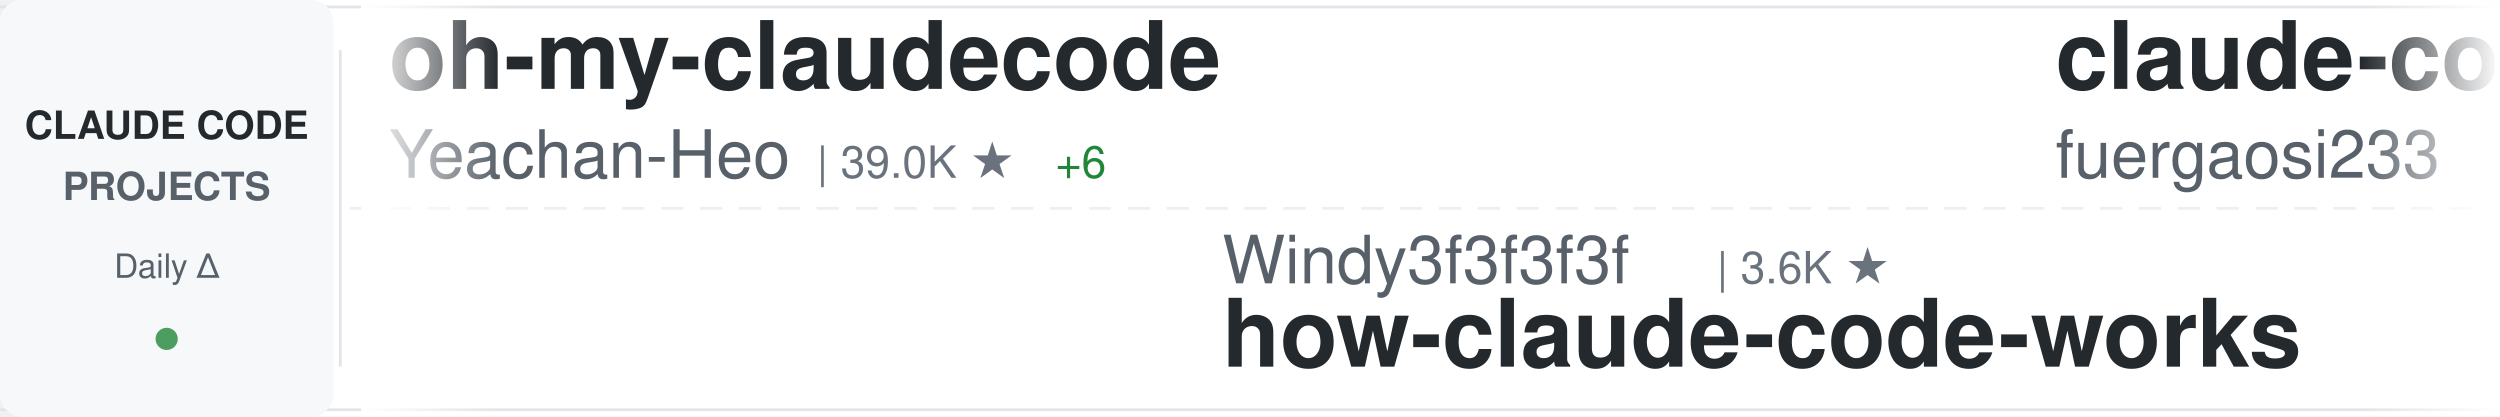
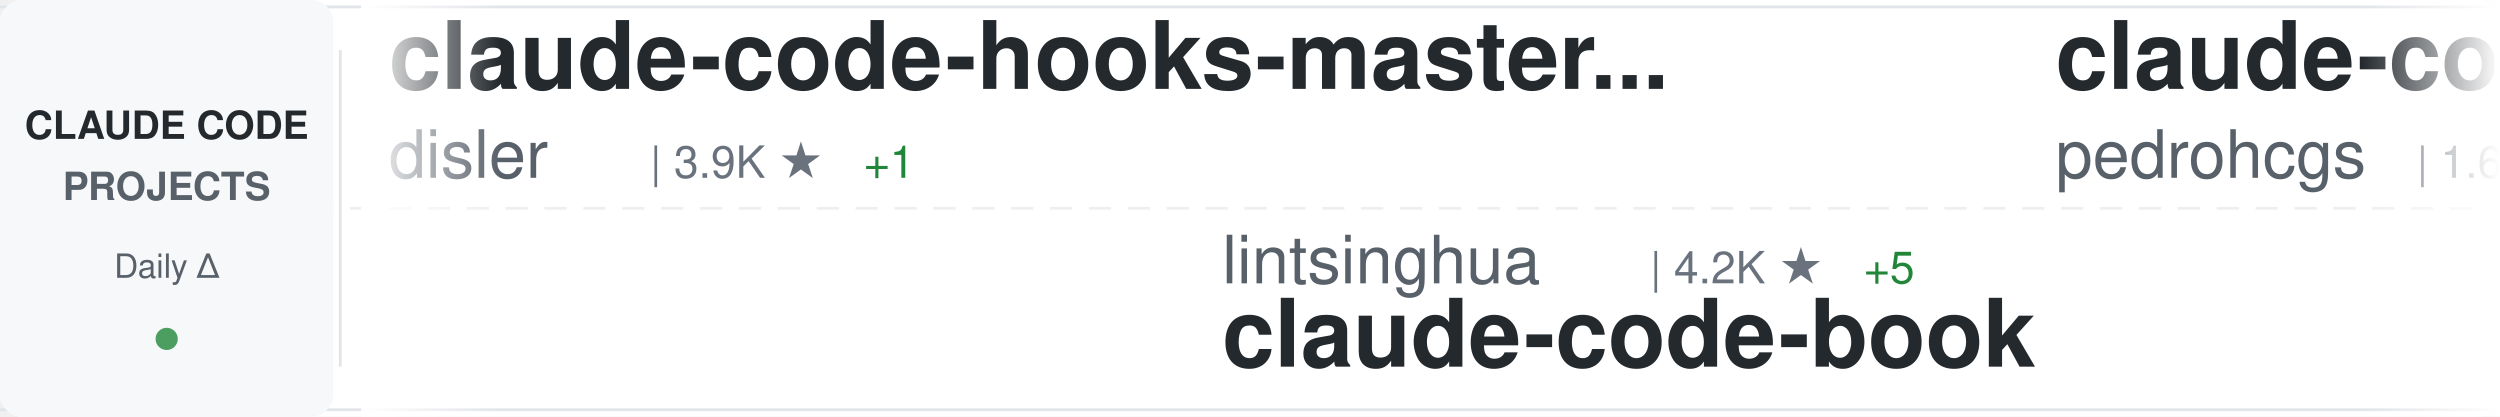
<svg xmlns="http://www.w3.org/2000/svg" width="900" height="150">
  <defs>
    <linearGradient id="awesomeLeftFade" x1="0%" y1="0%" x2="100%" y2="0%">
      <stop offset="0%" style="stop-color:#ffffff;stop-opacity:1" />
      <stop offset="100%" style="stop-color:#ffffff;stop-opacity:0" />
    </linearGradient>
    <linearGradient id="awesomeRightFade" x1="0%" y1="0%" x2="100%" y2="0%">
      <stop offset="0%" style="stop-color:#ffffff;stop-opacity:0" />
      <stop offset="100%" style="stop-color:#ffffff;stop-opacity:1" />
    </linearGradient>
  </defs>
  <rect width="900" height="150" fill="#ffffff" rx="8" />
  <rect x="0" y="2" width="900" height="1" fill="#e1e4e8" />
  <rect x="0" y="147" width="900" height="1" fill="#e1e4e8" />
  <line x1="0" y1="75" x2="900" y2="75" stroke="#e1e4e8" stroke-width="1" stroke-dasharray="8 6" opacity="0.6" />
  <rect x="0" y="0" width="120" height="150" fill="#f6f8fa" rx="8" />
  <text x="60" y="50" font-family="-apple-system, BlinkMacSystemFont, 'Segoe UI', Helvetica, Arial, sans-serif" font-size="14" font-weight="600" fill="#24292e" text-anchor="middle">CLAUDE CODE</text>
  <text x="60" y="72" font-family="-apple-system, BlinkMacSystemFont, 'Segoe UI', Helvetica, Arial, sans-serif" font-size="14" font-weight="600" fill="#586069" text-anchor="middle">PROJECTS</text>
  <text x="60" y="100" font-family="-apple-system, BlinkMacSystemFont, 'Segoe UI', Helvetica, Arial, sans-serif" font-size="12" font-weight="500" fill="#586069" text-anchor="middle">Daily Δ</text>
  <circle cx="60" cy="122" r="4" fill="#22863a" opacity="0.8" />
  <rect x="122" y="18" width="1" height="114" fill="#e1e4e8" />
  <clipPath id="awesomeTickerClip">
    <rect x="130" y="0" width="770" height="150" />
  </clipPath>
  <g clip-path="url(#awesomeTickerClip)">
    <g id="awesomeTickerItems">
      <animateTransform attributeName="transform" attributeType="XML" type="translate" from="0 0" to="-3000 0" dur="54s" repeatCount="indefinite" />
      <g transform="translate(0, 0)">
-         <text x="140" y="32" font-family="-apple-system, BlinkMacSystemFont, 'Segoe UI', Helvetica, Arial, sans-serif" font-size="34" font-weight="600" fill="#24292e">oh-my-claudecode</text>
-         <text x="140" y="64" font-family="-apple-system, BlinkMacSystemFont, 'Segoe UI', Helvetica, Arial, sans-serif" font-size="24" font-weight="400" fill="#586069">Yeachan-Heo</text>
-         <text x="294" y="64" font-family="-apple-system, BlinkMacSystemFont, 'Segoe UI', Helvetica, Arial, sans-serif" font-size="16" font-weight="500" fill="#6a737d">| 39.0K ★</text>
-         <text x="380" y="64" font-family="-apple-system, BlinkMacSystemFont, 'Segoe UI', Helvetica, Arial, sans-serif" font-size="16" font-weight="500" fill="#22863a"> +6</text>
+         <text x="140" y="32" font-family="-apple-system, BlinkMacSystemFont, 'Segoe UI', Helvetica, Arial, sans-serif" font-size="34" font-weight="600" fill="#24292e">claude-code-hooks-master...</text>
+         <text x="140" y="64" font-family="-apple-system, BlinkMacSystemFont, 'Segoe UI', Helvetica, Arial, sans-serif" font-size="24" font-weight="400" fill="#586069">disler</text>
+         <text x="234" y="64" font-family="-apple-system, BlinkMacSystemFont, 'Segoe UI', Helvetica, Arial, sans-serif" font-size="16" font-weight="500" fill="#6a737d">| 3.9K ★</text>
+         <text x="311" y="64" font-family="-apple-system, BlinkMacSystemFont, 'Segoe UI', Helvetica, Arial, sans-serif" font-size="16" font-weight="500" fill="#22863a"> +1</text>
      </g>
      <g transform="translate(300, 0)">
-         <text x="140" y="102" font-family="-apple-system, BlinkMacSystemFont, 'Segoe UI', Helvetica, Arial, sans-serif" font-size="24" font-weight="400" fill="#586069">Windy3f3f3f3f</text>
-         <text x="318" y="102" font-family="-apple-system, BlinkMacSystemFont, 'Segoe UI', Helvetica, Arial, sans-serif" font-size="16" font-weight="500" fill="#6a737d">| 3.6K ★</text>
-         <text x="140" y="132" font-family="-apple-system, BlinkMacSystemFont, 'Segoe UI', Helvetica, Arial, sans-serif" font-size="34" font-weight="600" fill="#24292e">how-claude-code-works</text>
+         <text x="140" y="102" font-family="-apple-system, BlinkMacSystemFont, 'Segoe UI', Helvetica, Arial, sans-serif" font-size="24" font-weight="400" fill="#586069">lintsinghua</text>
+         <text x="294" y="102" font-family="-apple-system, BlinkMacSystemFont, 'Segoe UI', Helvetica, Arial, sans-serif" font-size="16" font-weight="500" fill="#6a737d">| 4.2K ★</text>
+         <text x="371" y="102" font-family="-apple-system, BlinkMacSystemFont, 'Segoe UI', Helvetica, Arial, sans-serif" font-size="16" font-weight="500" fill="#22863a"> +5</text>
+         <text x="140" y="132" font-family="-apple-system, BlinkMacSystemFont, 'Segoe UI', Helvetica, Arial, sans-serif" font-size="34" font-weight="600" fill="#24292e">claude-code-book</text>
      </g>
      <g transform="translate(600, 0)">
-         <text x="140" y="32" font-family="-apple-system, BlinkMacSystemFont, 'Segoe UI', Helvetica, Arial, sans-serif" font-size="34" font-weight="600" fill="#24292e">claude-code-proxy</text>
-         <text x="140" y="64" font-family="-apple-system, BlinkMacSystemFont, 'Segoe UI', Helvetica, Arial, sans-serif" font-size="24" font-weight="400" fill="#586069">fuergaosi233</text>
-         <text x="306" y="64" font-family="-apple-system, BlinkMacSystemFont, 'Segoe UI', Helvetica, Arial, sans-serif" font-size="16" font-weight="500" fill="#6a737d">| 2.8K ★</text>
+         <text x="140" y="32" font-family="-apple-system, BlinkMacSystemFont, 'Segoe UI', Helvetica, Arial, sans-serif" font-size="34" font-weight="600" fill="#24292e">claude-code-my-workflow</text>
+         <text x="140" y="64" font-family="-apple-system, BlinkMacSystemFont, 'Segoe UI', Helvetica, Arial, sans-serif" font-size="24" font-weight="400" fill="#586069">pedrohcgs</text>
+         <text x="270" y="64" font-family="-apple-system, BlinkMacSystemFont, 'Segoe UI', Helvetica, Arial, sans-serif" font-size="16" font-weight="500" fill="#6a737d">| 1.6K ★</text>
+         <text x="347" y="64" font-family="-apple-system, BlinkMacSystemFont, 'Segoe UI', Helvetica, Arial, sans-serif" font-size="16" font-weight="500" fill="#22863a"> +1</text>
      </g>
      <g transform="translate(900, 0)">
-         <text x="140" y="102" font-family="-apple-system, BlinkMacSystemFont, 'Segoe UI', Helvetica, Arial, sans-serif" font-size="24" font-weight="400" fill="#586069">OneRedOak</text>
-         <text x="270" y="102" font-family="-apple-system, BlinkMacSystemFont, 'Segoe UI', Helvetica, Arial, sans-serif" font-size="16" font-weight="500" fill="#6a737d">| 3.9K ★</text>
-         <text x="347" y="102" font-family="-apple-system, BlinkMacSystemFont, 'Segoe UI', Helvetica, Arial, sans-serif" font-size="16" font-weight="500" fill="#cb2431"> -1</text>
-         <text x="140" y="132" font-family="-apple-system, BlinkMacSystemFont, 'Segoe UI', Helvetica, Arial, sans-serif" font-size="34" font-weight="600" fill="#24292e">claude-code-workflows</text>
+         <text x="140" y="102" font-family="-apple-system, BlinkMacSystemFont, 'Segoe UI', Helvetica, Arial, sans-serif" font-size="24" font-weight="400" fill="#586069">https-deeplearning-ai</text>
+         <text x="414" y="102" font-family="-apple-system, BlinkMacSystemFont, 'Segoe UI', Helvetica, Arial, sans-serif" font-size="16" font-weight="500" fill="#6a737d">| 545 ★</text>
+         <text x="140" y="132" font-family="-apple-system, BlinkMacSystemFont, 'Segoe UI', Helvetica, Arial, sans-serif" font-size="34" font-weight="600" fill="#24292e">sc-claude-code-files</text>
      </g>
      <g transform="translate(1200, 0)">
-         <text x="140" y="32" font-family="-apple-system, BlinkMacSystemFont, 'Segoe UI', Helvetica, Arial, sans-serif" font-size="34" font-weight="600" fill="#24292e">claude-code-prompts</text>
-         <text x="140" y="64" font-family="-apple-system, BlinkMacSystemFont, 'Segoe UI', Helvetica, Arial, sans-serif" font-size="24" font-weight="400" fill="#586069">repowise-dev</text>
-         <text x="306" y="64" font-family="-apple-system, BlinkMacSystemFont, 'Segoe UI', Helvetica, Arial, sans-serif" font-size="16" font-weight="500" fill="#6a737d">| 1.2K ★</text>
+         <text x="140" y="32" font-family="-apple-system, BlinkMacSystemFont, 'Segoe UI', Helvetica, Arial, sans-serif" font-size="34" font-weight="600" fill="#24292e">everything-claude-code</text>
+         <text x="140" y="64" font-family="-apple-system, BlinkMacSystemFont, 'Segoe UI', Helvetica, Arial, sans-serif" font-size="24" font-weight="400" fill="#586069">WorldFlowAI</text>
+         <text x="294" y="64" font-family="-apple-system, BlinkMacSystemFont, 'Segoe UI', Helvetica, Arial, sans-serif" font-size="16" font-weight="500" fill="#6a737d">| 2.0K ★</text>
+         <text x="371" y="64" font-family="-apple-system, BlinkMacSystemFont, 'Segoe UI', Helvetica, Arial, sans-serif" font-size="16" font-weight="500" fill="#22863a"> +11</text>
      </g>
      <g transform="translate(1500, 0)">
-         <text x="140" y="102" font-family="-apple-system, BlinkMacSystemFont, 'Segoe UI', Helvetica, Arial, sans-serif" font-size="24" font-weight="400" fill="#586069">Alishahryar1</text>
-         <text x="306" y="102" font-family="-apple-system, BlinkMacSystemFont, 'Segoe UI', Helvetica, Arial, sans-serif" font-size="16" font-weight="500" fill="#6a737d">| 52.8K ★</text>
-         <text x="392" y="102" font-family="-apple-system, BlinkMacSystemFont, 'Segoe UI', Helvetica, Arial, sans-serif" font-size="16" font-weight="500" fill="#22863a"> +31</text>
-         <text x="140" y="132" font-family="-apple-system, BlinkMacSystemFont, 'Segoe UI', Helvetica, Arial, sans-serif" font-size="34" font-weight="600" fill="#24292e">free-claude-code</text>
+         <text x="140" y="102" font-family="-apple-system, BlinkMacSystemFont, 'Segoe UI', Helvetica, Arial, sans-serif" font-size="24" font-weight="400" fill="#586069">kodu-ai</text>
+         <text x="246" y="102" font-family="-apple-system, BlinkMacSystemFont, 'Segoe UI', Helvetica, Arial, sans-serif" font-size="16" font-weight="500" fill="#6a737d">| 5.2K ★</text>
+         <text x="140" y="132" font-family="-apple-system, BlinkMacSystemFont, 'Segoe UI', Helvetica, Arial, sans-serif" font-size="34" font-weight="600" fill="#24292e">claude-coder</text>
      </g>
      <g transform="translate(1800, 0)">
-         <text x="140" y="32" font-family="-apple-system, BlinkMacSystemFont, 'Segoe UI', Helvetica, Arial, sans-serif" font-size="34" font-weight="600" fill="#24292e">claude-code-rust</text>
-         <text x="140" y="64" font-family="-apple-system, BlinkMacSystemFont, 'Segoe UI', Helvetica, Arial, sans-serif" font-size="24" font-weight="400" fill="#586069">lorryjovens-hub</text>
-         <text x="342" y="64" font-family="-apple-system, BlinkMacSystemFont, 'Segoe UI', Helvetica, Arial, sans-serif" font-size="16" font-weight="500" fill="#6a737d">| 1.7K ★</text>
+         <text x="140" y="32" font-family="-apple-system, BlinkMacSystemFont, 'Segoe UI', Helvetica, Arial, sans-serif" font-size="34" font-weight="600" fill="#24292e">skills</text>
+         <text x="140" y="64" font-family="-apple-system, BlinkMacSystemFont, 'Segoe UI', Helvetica, Arial, sans-serif" font-size="24" font-weight="400" fill="#586069">anthropics</text>
+         <text x="282" y="64" font-family="-apple-system, BlinkMacSystemFont, 'Segoe UI', Helvetica, Arial, sans-serif" font-size="16" font-weight="500" fill="#6a737d">| 173.4K ★</text>
+         <text x="377" y="64" font-family="-apple-system, BlinkMacSystemFont, 'Segoe UI', Helvetica, Arial, sans-serif" font-size="16" font-weight="500" fill="#22863a"> +101</text>
      </g>
      <g transform="translate(2100, 0)">
-         <text x="140" y="102" font-family="-apple-system, BlinkMacSystemFont, 'Segoe UI', Helvetica, Arial, sans-serif" font-size="24" font-weight="400" fill="#586069">JrCx7scC</text>
-         <text x="258" y="102" font-family="-apple-system, BlinkMacSystemFont, 'Segoe UI', Helvetica, Arial, sans-serif" font-size="16" font-weight="500" fill="#6a737d">| 375 ★</text>
-         <text x="140" y="132" font-family="-apple-system, BlinkMacSystemFont, 'Segoe UI', Helvetica, Arial, sans-serif" font-size="34" font-weight="600" fill="#24292e">claude-code-source</text>
+         <text x="140" y="102" font-family="-apple-system, BlinkMacSystemFont, 'Segoe UI', Helvetica, Arial, sans-serif" font-size="24" font-weight="400" fill="#586069">VineeTagarwaL-code</text>
+         <text x="378" y="102" font-family="-apple-system, BlinkMacSystemFont, 'Segoe UI', Helvetica, Arial, sans-serif" font-size="16" font-weight="500" fill="#6a737d">| 274 ★</text>
+         <text x="140" y="132" font-family="-apple-system, BlinkMacSystemFont, 'Segoe UI', Helvetica, Arial, sans-serif" font-size="34" font-weight="600" fill="#24292e">claude-code</text>
      </g>
      <g transform="translate(2400, 0)">
-         <text x="140" y="32" font-family="-apple-system, BlinkMacSystemFont, 'Segoe UI', Helvetica, Arial, sans-serif" font-size="34" font-weight="600" fill="#24292e">awesome-claude-code-tool...</text>
-         <text x="140" y="64" font-family="-apple-system, BlinkMacSystemFont, 'Segoe UI', Helvetica, Arial, sans-serif" font-size="24" font-weight="400" fill="#586069">rohitg00</text>
-         <text x="258" y="64" font-family="-apple-system, BlinkMacSystemFont, 'Segoe UI', Helvetica, Arial, sans-serif" font-size="16" font-weight="500" fill="#6a737d">| 2.6K ★</text>
+         <text x="140" y="32" font-family="-apple-system, BlinkMacSystemFont, 'Segoe UI', Helvetica, Arial, sans-serif" font-size="34" font-weight="600" fill="#24292e">ralph-claude-code</text>
+         <text x="140" y="64" font-family="-apple-system, BlinkMacSystemFont, 'Segoe UI', Helvetica, Arial, sans-serif" font-size="24" font-weight="400" fill="#586069">frankbria</text>
+         <text x="270" y="64" font-family="-apple-system, BlinkMacSystemFont, 'Segoe UI', Helvetica, Arial, sans-serif" font-size="16" font-weight="500" fill="#6a737d">| 9.6K ★</text>
+         <text x="347" y="64" font-family="-apple-system, BlinkMacSystemFont, 'Segoe UI', Helvetica, Arial, sans-serif" font-size="16" font-weight="500" fill="#22863a"> +1</text>
      </g>
      <g transform="translate(2700, 0)">
-         <text x="140" y="102" font-family="-apple-system, BlinkMacSystemFont, 'Segoe UI', Helvetica, Arial, sans-serif" font-size="24" font-weight="400" fill="#586069">Pimzino</text>
-         <text x="246" y="102" font-family="-apple-system, BlinkMacSystemFont, 'Segoe UI', Helvetica, Arial, sans-serif" font-size="16" font-weight="500" fill="#6a737d">| 3.9K ★</text>
-         <text x="140" y="132" font-family="-apple-system, BlinkMacSystemFont, 'Segoe UI', Helvetica, Arial, sans-serif" font-size="34" font-weight="600" fill="#24292e">claude-code-spec-workflo...</text>
+         <text x="140" y="102" font-family="-apple-system, BlinkMacSystemFont, 'Segoe UI', Helvetica, Arial, sans-serif" font-size="24" font-weight="400" fill="#586069">zstmfhy</text>
+         <text x="246" y="102" font-family="-apple-system, BlinkMacSystemFont, 'Segoe UI', Helvetica, Arial, sans-serif" font-size="16" font-weight="500" fill="#6a737d">| 189 ★</text>
+         <text x="140" y="132" font-family="-apple-system, BlinkMacSystemFont, 'Segoe UI', Helvetica, Arial, sans-serif" font-size="34" font-weight="600" fill="#24292e">Claude-code</text>
      </g>
      <g transform="translate(3000, 0)">
-         <text x="140" y="32" font-family="-apple-system, BlinkMacSystemFont, 'Segoe UI', Helvetica, Arial, sans-serif" font-size="34" font-weight="600" fill="#24292e">oh-my-claudecode</text>
-         <text x="140" y="64" font-family="-apple-system, BlinkMacSystemFont, 'Segoe UI', Helvetica, Arial, sans-serif" font-size="24" font-weight="400" fill="#586069">Yeachan-Heo</text>
-         <text x="294" y="64" font-family="-apple-system, BlinkMacSystemFont, 'Segoe UI', Helvetica, Arial, sans-serif" font-size="16" font-weight="500" fill="#6a737d">| 39.0K ★</text>
-         <text x="380" y="64" font-family="-apple-system, BlinkMacSystemFont, 'Segoe UI', Helvetica, Arial, sans-serif" font-size="16" font-weight="500" fill="#22863a"> +6</text>
+         <text x="140" y="32" font-family="-apple-system, BlinkMacSystemFont, 'Segoe UI', Helvetica, Arial, sans-serif" font-size="34" font-weight="600" fill="#24292e">claude-code-hooks-master...</text>
+         <text x="140" y="64" font-family="-apple-system, BlinkMacSystemFont, 'Segoe UI', Helvetica, Arial, sans-serif" font-size="24" font-weight="400" fill="#586069">disler</text>
+         <text x="234" y="64" font-family="-apple-system, BlinkMacSystemFont, 'Segoe UI', Helvetica, Arial, sans-serif" font-size="16" font-weight="500" fill="#6a737d">| 3.9K ★</text>
+         <text x="311" y="64" font-family="-apple-system, BlinkMacSystemFont, 'Segoe UI', Helvetica, Arial, sans-serif" font-size="16" font-weight="500" fill="#22863a"> +1</text>
      </g>
      <g transform="translate(3300, 0)">
-         <text x="140" y="102" font-family="-apple-system, BlinkMacSystemFont, 'Segoe UI', Helvetica, Arial, sans-serif" font-size="24" font-weight="400" fill="#586069">Windy3f3f3f3f</text>
-         <text x="318" y="102" font-family="-apple-system, BlinkMacSystemFont, 'Segoe UI', Helvetica, Arial, sans-serif" font-size="16" font-weight="500" fill="#6a737d">| 3.6K ★</text>
-         <text x="140" y="132" font-family="-apple-system, BlinkMacSystemFont, 'Segoe UI', Helvetica, Arial, sans-serif" font-size="34" font-weight="600" fill="#24292e">how-claude-code-works</text>
+         <text x="140" y="102" font-family="-apple-system, BlinkMacSystemFont, 'Segoe UI', Helvetica, Arial, sans-serif" font-size="24" font-weight="400" fill="#586069">lintsinghua</text>
+         <text x="294" y="102" font-family="-apple-system, BlinkMacSystemFont, 'Segoe UI', Helvetica, Arial, sans-serif" font-size="16" font-weight="500" fill="#6a737d">| 4.2K ★</text>
+         <text x="371" y="102" font-family="-apple-system, BlinkMacSystemFont, 'Segoe UI', Helvetica, Arial, sans-serif" font-size="16" font-weight="500" fill="#22863a"> +5</text>
+         <text x="140" y="132" font-family="-apple-system, BlinkMacSystemFont, 'Segoe UI', Helvetica, Arial, sans-serif" font-size="34" font-weight="600" fill="#24292e">claude-code-book</text>
      </g>
      <g transform="translate(3600, 0)">
-         <text x="140" y="32" font-family="-apple-system, BlinkMacSystemFont, 'Segoe UI', Helvetica, Arial, sans-serif" font-size="34" font-weight="600" fill="#24292e">claude-code-proxy</text>
-         <text x="140" y="64" font-family="-apple-system, BlinkMacSystemFont, 'Segoe UI', Helvetica, Arial, sans-serif" font-size="24" font-weight="400" fill="#586069">fuergaosi233</text>
-         <text x="306" y="64" font-family="-apple-system, BlinkMacSystemFont, 'Segoe UI', Helvetica, Arial, sans-serif" font-size="16" font-weight="500" fill="#6a737d">| 2.8K ★</text>
+         <text x="140" y="32" font-family="-apple-system, BlinkMacSystemFont, 'Segoe UI', Helvetica, Arial, sans-serif" font-size="34" font-weight="600" fill="#24292e">claude-code-my-workflow</text>
+         <text x="140" y="64" font-family="-apple-system, BlinkMacSystemFont, 'Segoe UI', Helvetica, Arial, sans-serif" font-size="24" font-weight="400" fill="#586069">pedrohcgs</text>
+         <text x="270" y="64" font-family="-apple-system, BlinkMacSystemFont, 'Segoe UI', Helvetica, Arial, sans-serif" font-size="16" font-weight="500" fill="#6a737d">| 1.6K ★</text>
+         <text x="347" y="64" font-family="-apple-system, BlinkMacSystemFont, 'Segoe UI', Helvetica, Arial, sans-serif" font-size="16" font-weight="500" fill="#22863a"> +1</text>
      </g>
      <g transform="translate(3900, 0)">
-         <text x="140" y="102" font-family="-apple-system, BlinkMacSystemFont, 'Segoe UI', Helvetica, Arial, sans-serif" font-size="24" font-weight="400" fill="#586069">OneRedOak</text>
-         <text x="270" y="102" font-family="-apple-system, BlinkMacSystemFont, 'Segoe UI', Helvetica, Arial, sans-serif" font-size="16" font-weight="500" fill="#6a737d">| 3.9K ★</text>
-         <text x="347" y="102" font-family="-apple-system, BlinkMacSystemFont, 'Segoe UI', Helvetica, Arial, sans-serif" font-size="16" font-weight="500" fill="#cb2431"> -1</text>
-         <text x="140" y="132" font-family="-apple-system, BlinkMacSystemFont, 'Segoe UI', Helvetica, Arial, sans-serif" font-size="34" font-weight="600" fill="#24292e">claude-code-workflows</text>
+         <text x="140" y="102" font-family="-apple-system, BlinkMacSystemFont, 'Segoe UI', Helvetica, Arial, sans-serif" font-size="24" font-weight="400" fill="#586069">https-deeplearning-ai</text>
+         <text x="414" y="102" font-family="-apple-system, BlinkMacSystemFont, 'Segoe UI', Helvetica, Arial, sans-serif" font-size="16" font-weight="500" fill="#6a737d">| 545 ★</text>
+         <text x="140" y="132" font-family="-apple-system, BlinkMacSystemFont, 'Segoe UI', Helvetica, Arial, sans-serif" font-size="34" font-weight="600" fill="#24292e">sc-claude-code-files</text>
      </g>
    </g>
  </g>
  <rect x="130" y="0" width="50" height="150" fill="url(#awesomeLeftFade)" />
  <rect x="850" y="0" width="50" height="150" fill="url(#awesomeRightFade)" />
</svg>
